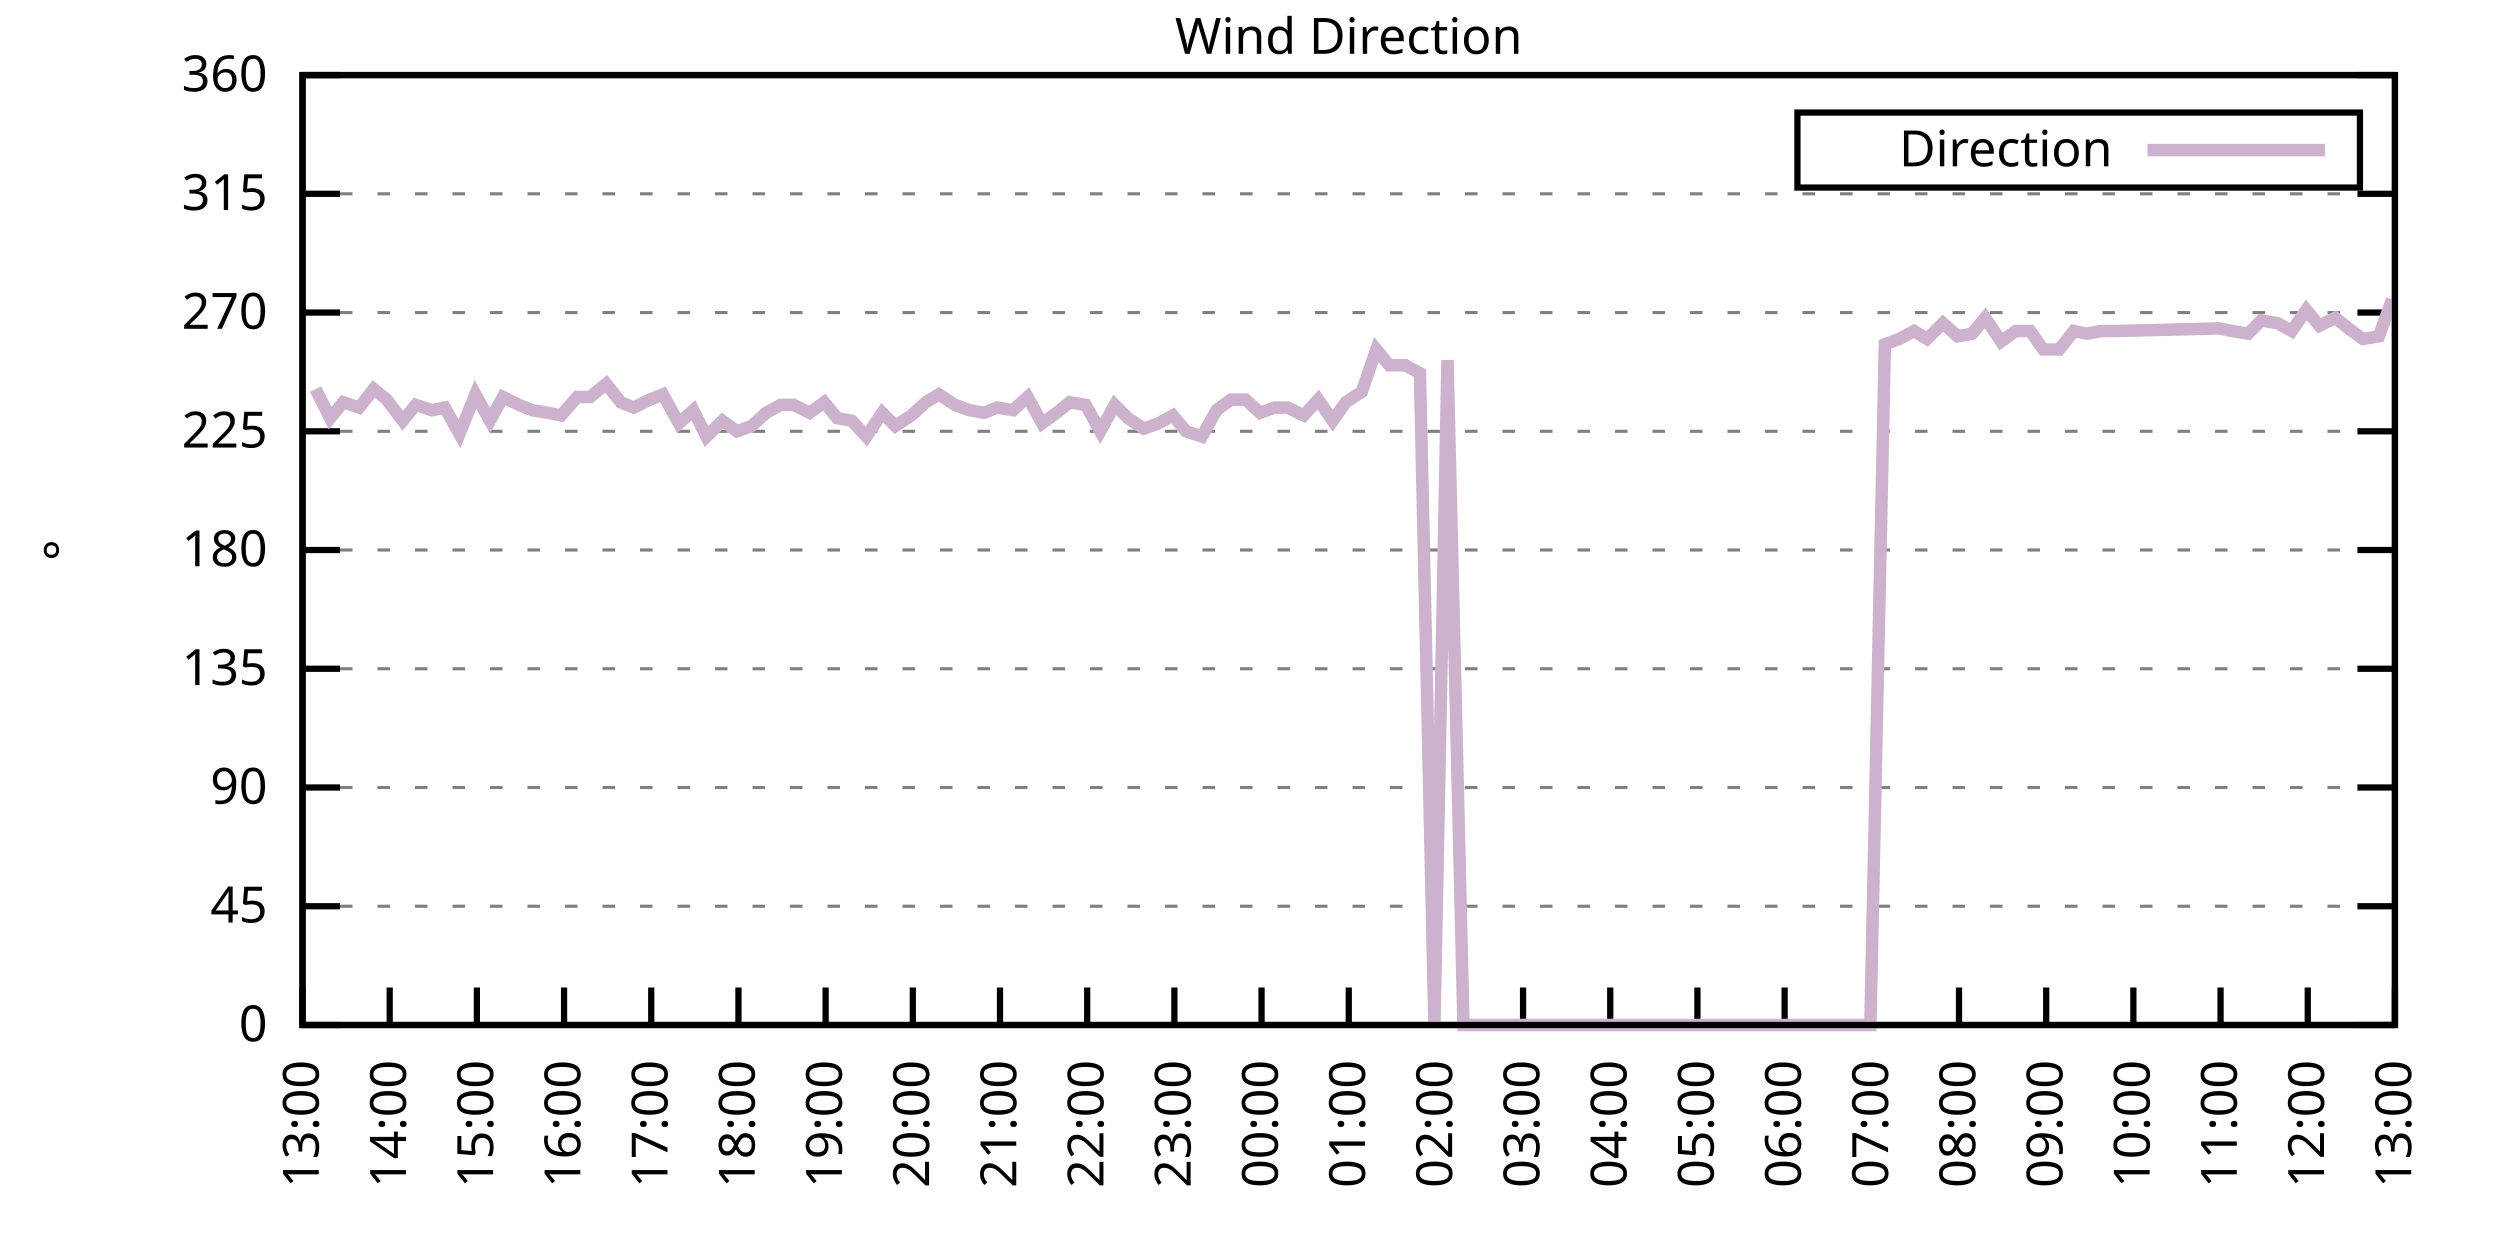
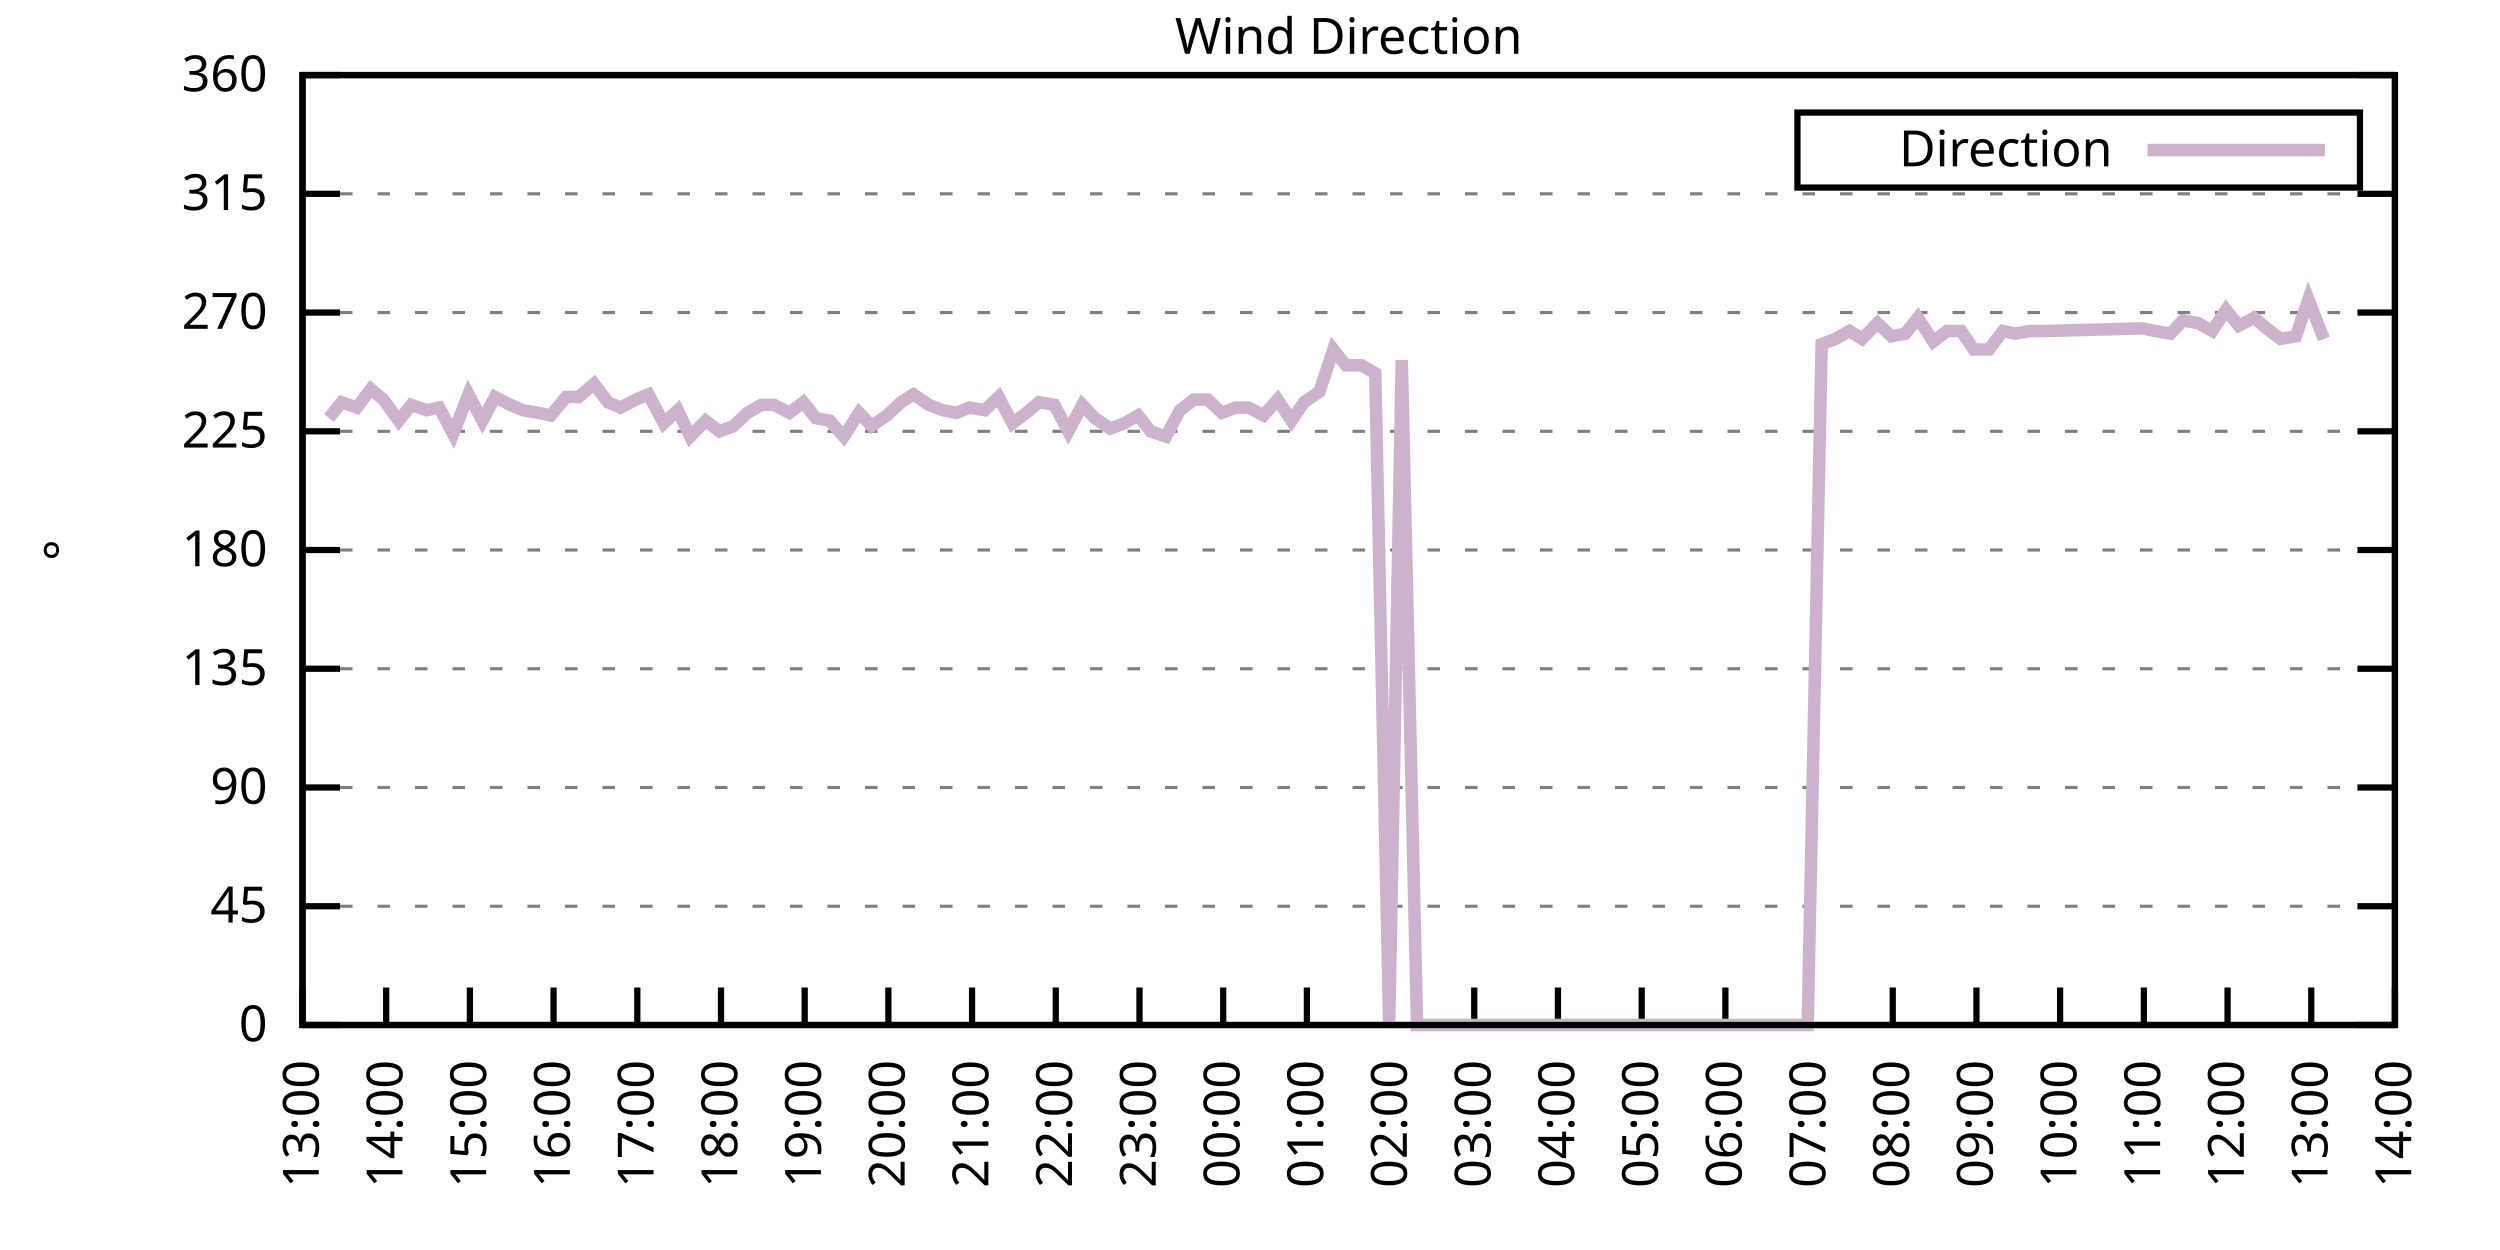
<svg xmlns="http://www.w3.org/2000/svg" xmlns:xlink="http://www.w3.org/1999/xlink" width="400" height="200" viewBox="0 0 400 200">
  <g id="gnuplot_canvas">
    <rect x="0" y="0" width="400" height="200" fill="none" />
    <defs>
      <circle id="gpDot" r="0.5" stroke-width="0.5" stroke="currentColor" />
      <path id="gpPt0" stroke-width="0.333" stroke="currentColor" d="M-1,0 h2 M0,-1 v2" />
      <path id="gpPt1" stroke-width="0.333" stroke="currentColor" d="M-1,-1 L1,1 M1,-1 L-1,1" />
      <path id="gpPt2" stroke-width="0.333" stroke="currentColor" d="M-1,0 L1,0 M0,-1 L0,1 M-1,-1 L1,1 M-1,1 L1,-1" />
      <rect id="gpPt3" stroke-width="0.333" stroke="currentColor" x="-1" y="-1" width="2" height="2" />
      <rect id="gpPt4" stroke-width="0.333" stroke="currentColor" fill="currentColor" x="-1" y="-1" width="2" height="2" />
      <circle id="gpPt5" stroke-width="0.333" stroke="currentColor" cx="0" cy="0" r="1" />
      <use xlink:href="#gpPt5" id="gpPt6" fill="currentColor" stroke="none" />
      <path id="gpPt7" stroke-width="0.333" stroke="currentColor" d="M0,-1.33 L-1.33,0.67 L1.33,0.67 z" />
      <use xlink:href="#gpPt7" id="gpPt8" fill="currentColor" stroke="none" />
      <use xlink:href="#gpPt7" id="gpPt9" stroke="currentColor" transform="rotate(180)" />
      <use xlink:href="#gpPt9" id="gpPt10" fill="currentColor" stroke="none" />
      <use xlink:href="#gpPt3" id="gpPt11" stroke="currentColor" transform="rotate(45)" />
      <use xlink:href="#gpPt11" id="gpPt12" fill="currentColor" stroke="none" />
      <path id="gpPt13" stroke-width="0.333" stroke="currentColor" d="M0,1.330 L1.265,0.411 L0.782,-1.067 L-0.782,-1.076 L-1.265,0.411 z" />
      <use xlink:href="#gpPt13" id="gpPt14" fill="currentColor" stroke="none" />
      <filter id="textbox" filterUnits="objectBoundingBox" x="0" y="0" height="1" width="1">
        <feFlood flood-color="white" flood-opacity="1" result="bgnd" />
        <feComposite in="SourceGraphic" in2="bgnd" operator="atop" />
      </filter>
      <filter id="greybox" filterUnits="objectBoundingBox" x="0" y="0" height="1" width="1">
        <feFlood flood-color="lightgrey" flood-opacity="1" result="grey" />
        <feComposite in="SourceGraphic" in2="grey" operator="atop" />
      </filter>
    </defs>
    <g fill="none" color="white" stroke="currentColor" stroke-width="1.00" stroke-linecap="butt" stroke-linejoin="miter">
</g>
    <g fill="none" color="black" stroke="currentColor" stroke-width="1.00" stroke-linecap="butt" stroke-linejoin="miter">
      <g stroke="none" shape-rendering="crispEdges">
        <polygon fill="rgb(255, 255, 255)" points="48.40,164.00 383.18,164.00 383.18,12.02 48.40,12.02 " />
      </g>
    </g>
    <g fill="none" color="black" stroke="currentColor" stroke-width="1.00" stroke-linecap="butt" stroke-linejoin="miter">
</g>
    <g fill="none" color="black" stroke="black" stroke-width="0.50" stroke-linecap="butt" stroke-linejoin="miter">
</g>
    <g fill="none" color="gray" stroke="currentColor" stroke-width="0.50" stroke-linecap="butt" stroke-linejoin="miter">
      <path stroke="gray" stroke-dasharray="2,4" class="gridline" d="M48.40,164.00 L383.19,164.00  " />
    </g>
    <g fill="none" color="gray" stroke="gray" stroke-width="1.00" stroke-linecap="butt" stroke-linejoin="miter">
</g>
    <g fill="none" color="black" stroke="currentColor" stroke-width="1.00" stroke-linecap="butt" stroke-linejoin="miter">
      <path stroke="black" d="M48.40,164.00 L54.40,164.00 M383.19,164.00 L377.19,164.00  " />
      <g transform="translate(42.80,166.60)" stroke="none" fill="black" font-family="Sans" font-size="8.00" text-anchor="end">
        <text>
          <tspan font-family="Sans"> 0</tspan>
        </text>
      </g>
    </g>
    <g fill="none" color="black" stroke="currentColor" stroke-width="1.00" stroke-linecap="butt" stroke-linejoin="miter">
</g>
    <g fill="none" color="black" stroke="black" stroke-width="0.50" stroke-linecap="butt" stroke-linejoin="miter">
</g>
    <g fill="none" color="gray" stroke="currentColor" stroke-width="0.50" stroke-linecap="butt" stroke-linejoin="miter">
      <path stroke="gray" stroke-dasharray="2,4" class="gridline" d="M48.40,145.00 L383.19,145.00  " />
    </g>
    <g fill="none" color="gray" stroke="gray" stroke-width="1.00" stroke-linecap="butt" stroke-linejoin="miter">
</g>
    <g fill="none" color="black" stroke="currentColor" stroke-width="1.00" stroke-linecap="butt" stroke-linejoin="miter">
      <path stroke="black" d="M48.40,145.00 L54.40,145.00 M383.19,145.00 L377.19,145.00  " />
      <g transform="translate(42.80,147.60)" stroke="none" fill="black" font-family="Sans" font-size="8.00" text-anchor="end">
        <text>
          <tspan font-family="Sans"> 45</tspan>
        </text>
      </g>
    </g>
    <g fill="none" color="black" stroke="currentColor" stroke-width="1.00" stroke-linecap="butt" stroke-linejoin="miter">
</g>
    <g fill="none" color="black" stroke="black" stroke-width="0.50" stroke-linecap="butt" stroke-linejoin="miter">
</g>
    <g fill="none" color="gray" stroke="currentColor" stroke-width="0.50" stroke-linecap="butt" stroke-linejoin="miter">
      <path stroke="gray" stroke-dasharray="2,4" class="gridline" d="M48.40,126.00 L383.19,126.00  " />
    </g>
    <g fill="none" color="gray" stroke="gray" stroke-width="1.00" stroke-linecap="butt" stroke-linejoin="miter">
</g>
    <g fill="none" color="black" stroke="currentColor" stroke-width="1.00" stroke-linecap="butt" stroke-linejoin="miter">
      <path stroke="black" d="M48.40,126.00 L54.40,126.00 M383.19,126.00 L377.19,126.00  " />
      <g transform="translate(42.80,128.60)" stroke="none" fill="black" font-family="Sans" font-size="8.00" text-anchor="end">
        <text>
          <tspan font-family="Sans"> 90</tspan>
        </text>
      </g>
    </g>
    <g fill="none" color="black" stroke="currentColor" stroke-width="1.00" stroke-linecap="butt" stroke-linejoin="miter">
</g>
    <g fill="none" color="black" stroke="black" stroke-width="0.50" stroke-linecap="butt" stroke-linejoin="miter">
</g>
    <g fill="none" color="gray" stroke="currentColor" stroke-width="0.50" stroke-linecap="butt" stroke-linejoin="miter">
      <path stroke="gray" stroke-dasharray="2,4" class="gridline" d="M48.40,107.00 L383.19,107.00  " />
    </g>
    <g fill="none" color="gray" stroke="gray" stroke-width="1.00" stroke-linecap="butt" stroke-linejoin="miter">
</g>
    <g fill="none" color="black" stroke="currentColor" stroke-width="1.00" stroke-linecap="butt" stroke-linejoin="miter">
      <path stroke="black" d="M48.40,107.00 L54.40,107.00 M383.19,107.00 L377.19,107.00  " />
      <g transform="translate(42.80,109.60)" stroke="none" fill="black" font-family="Sans" font-size="8.00" text-anchor="end">
        <text>
          <tspan font-family="Sans"> 135</tspan>
        </text>
      </g>
    </g>
    <g fill="none" color="black" stroke="currentColor" stroke-width="1.00" stroke-linecap="butt" stroke-linejoin="miter">
</g>
    <g fill="none" color="black" stroke="black" stroke-width="0.50" stroke-linecap="butt" stroke-linejoin="miter">
</g>
    <g fill="none" color="gray" stroke="currentColor" stroke-width="0.50" stroke-linecap="butt" stroke-linejoin="miter">
      <path stroke="gray" stroke-dasharray="2,4" class="gridline" d="M48.40,88.00 L383.19,88.00  " />
    </g>
    <g fill="none" color="gray" stroke="gray" stroke-width="1.00" stroke-linecap="butt" stroke-linejoin="miter">
</g>
    <g fill="none" color="black" stroke="currentColor" stroke-width="1.00" stroke-linecap="butt" stroke-linejoin="miter">
      <path stroke="black" d="M48.40,88.00 L54.40,88.00 M383.19,88.00 L377.19,88.00  " />
      <g transform="translate(42.80,90.60)" stroke="none" fill="black" font-family="Sans" font-size="8.00" text-anchor="end">
        <text>
          <tspan font-family="Sans"> 180</tspan>
        </text>
      </g>
    </g>
    <g fill="none" color="black" stroke="currentColor" stroke-width="1.00" stroke-linecap="butt" stroke-linejoin="miter">
</g>
    <g fill="none" color="black" stroke="black" stroke-width="0.50" stroke-linecap="butt" stroke-linejoin="miter">
</g>
    <g fill="none" color="gray" stroke="currentColor" stroke-width="0.50" stroke-linecap="butt" stroke-linejoin="miter">
      <path stroke="gray" stroke-dasharray="2,4" class="gridline" d="M48.40,69.01 L383.19,69.01  " />
    </g>
    <g fill="none" color="gray" stroke="gray" stroke-width="1.00" stroke-linecap="butt" stroke-linejoin="miter">
</g>
    <g fill="none" color="black" stroke="currentColor" stroke-width="1.00" stroke-linecap="butt" stroke-linejoin="miter">
      <path stroke="black" d="M48.40,69.01 L54.40,69.01 M383.19,69.01 L377.19,69.01  " />
      <g transform="translate(42.80,71.61)" stroke="none" fill="black" font-family="Sans" font-size="8.00" text-anchor="end">
        <text>
          <tspan font-family="Sans"> 225</tspan>
        </text>
      </g>
    </g>
    <g fill="none" color="black" stroke="currentColor" stroke-width="1.00" stroke-linecap="butt" stroke-linejoin="miter">
</g>
    <g fill="none" color="black" stroke="black" stroke-width="0.50" stroke-linecap="butt" stroke-linejoin="miter">
</g>
    <g fill="none" color="gray" stroke="currentColor" stroke-width="0.50" stroke-linecap="butt" stroke-linejoin="miter">
      <path stroke="gray" stroke-dasharray="2,4" class="gridline" d="M48.40,50.01 L383.19,50.01  " />
    </g>
    <g fill="none" color="gray" stroke="gray" stroke-width="1.00" stroke-linecap="butt" stroke-linejoin="miter">
</g>
    <g fill="none" color="black" stroke="currentColor" stroke-width="1.00" stroke-linecap="butt" stroke-linejoin="miter">
      <path stroke="black" d="M48.40,50.01 L54.40,50.01 M383.19,50.01 L377.19,50.01  " />
      <g transform="translate(42.80,52.61)" stroke="none" fill="black" font-family="Sans" font-size="8.00" text-anchor="end">
        <text>
          <tspan font-family="Sans"> 270</tspan>
        </text>
      </g>
    </g>
    <g fill="none" color="black" stroke="currentColor" stroke-width="1.00" stroke-linecap="butt" stroke-linejoin="miter">
</g>
    <g fill="none" color="black" stroke="black" stroke-width="0.50" stroke-linecap="butt" stroke-linejoin="miter">
</g>
    <g fill="none" color="gray" stroke="currentColor" stroke-width="0.50" stroke-linecap="butt" stroke-linejoin="miter">
      <path stroke="gray" stroke-dasharray="2,4" class="gridline" d="M48.40,31.01 L383.19,31.01  " />
    </g>
    <g fill="none" color="gray" stroke="gray" stroke-width="1.00" stroke-linecap="butt" stroke-linejoin="miter">
</g>
    <g fill="none" color="black" stroke="currentColor" stroke-width="1.00" stroke-linecap="butt" stroke-linejoin="miter">
      <path stroke="black" d="M48.40,31.01 L54.40,31.01 M383.19,31.01 L377.19,31.01  " />
      <g transform="translate(42.80,33.61)" stroke="none" fill="black" font-family="Sans" font-size="8.00" text-anchor="end">
        <text>
          <tspan font-family="Sans"> 315</tspan>
        </text>
      </g>
    </g>
    <g fill="none" color="black" stroke="currentColor" stroke-width="1.00" stroke-linecap="butt" stroke-linejoin="miter">
</g>
    <g fill="none" color="black" stroke="black" stroke-width="0.50" stroke-linecap="butt" stroke-linejoin="miter">
</g>
    <g fill="none" color="gray" stroke="currentColor" stroke-width="0.50" stroke-linecap="butt" stroke-linejoin="miter">
      <path stroke="gray" stroke-dasharray="2,4" class="gridline" d="M48.40,12.01 L383.19,12.01  " />
    </g>
    <g fill="none" color="gray" stroke="gray" stroke-width="1.00" stroke-linecap="butt" stroke-linejoin="miter">
</g>
    <g fill="none" color="black" stroke="currentColor" stroke-width="1.00" stroke-linecap="butt" stroke-linejoin="miter">
      <path stroke="black" d="M48.40,12.01 L54.40,12.01 M383.19,12.01 L377.19,12.01  " />
      <g transform="translate(42.80,14.61)" stroke="none" fill="black" font-family="Sans" font-size="8.00" text-anchor="end">
        <text>
          <tspan font-family="Sans"> 360</tspan>
        </text>
      </g>
    </g>
    <g fill="none" color="black" stroke="currentColor" stroke-width="1.00" stroke-linecap="butt" stroke-linejoin="miter">
      <path stroke="black" d="M48.40,164.00 L48.40,158.00  " />
      <g transform="translate(51.00,169.60) rotate(270.00)" stroke="none" fill="black" font-family="Sans" font-size="8.00" text-anchor="end">
        <text>
          <tspan font-family="Sans">13:00</tspan>
        </text>
      </g>
    </g>
    <g fill="none" color="black" stroke="currentColor" stroke-width="1.00" stroke-linecap="butt" stroke-linejoin="miter">
-       <path stroke="black" d="M62.35,164.00 L62.35,158.00  " />
-       <g transform="translate(64.95,169.60) rotate(270.00)" stroke="none" fill="black" font-family="Sans" font-size="8.00" text-anchor="end">
+       <path stroke="black" d="M61.79,164.00 L61.79,158.00  " />
+       <g transform="translate(64.39,169.60) rotate(270.00)" stroke="none" fill="black" font-family="Sans" font-size="8.00" text-anchor="end">
        <text>
          <tspan font-family="Sans">14:00</tspan>
        </text>
      </g>
    </g>
    <g fill="none" color="black" stroke="currentColor" stroke-width="1.00" stroke-linecap="butt" stroke-linejoin="miter">
-       <path stroke="black" d="M76.30,164.00 L76.30,158.00  " />
-       <g transform="translate(78.90,169.60) rotate(270.00)" stroke="none" fill="black" font-family="Sans" font-size="8.00" text-anchor="end">
+       <path stroke="black" d="M75.18,164.00 L75.18,158.00  " />
+       <g transform="translate(77.78,169.60) rotate(270.00)" stroke="none" fill="black" font-family="Sans" font-size="8.00" text-anchor="end">
        <text>
          <tspan font-family="Sans">15:00</tspan>
        </text>
      </g>
    </g>
    <g fill="none" color="black" stroke="currentColor" stroke-width="1.00" stroke-linecap="butt" stroke-linejoin="miter">
-       <path stroke="black" d="M90.25,164.00 L90.25,158.00  " />
-       <g transform="translate(92.85,169.60) rotate(270.00)" stroke="none" fill="black" font-family="Sans" font-size="8.00" text-anchor="end">
+       <path stroke="black" d="M88.57,164.00 L88.57,158.00  " />
+       <g transform="translate(91.17,169.60) rotate(270.00)" stroke="none" fill="black" font-family="Sans" font-size="8.00" text-anchor="end">
        <text>
          <tspan font-family="Sans">16:00</tspan>
        </text>
      </g>
    </g>
    <g fill="none" color="black" stroke="currentColor" stroke-width="1.00" stroke-linecap="butt" stroke-linejoin="miter">
-       <path stroke="black" d="M104.20,164.00 L104.20,158.00  " />
-       <g transform="translate(106.80,169.60) rotate(270.00)" stroke="none" fill="black" font-family="Sans" font-size="8.00" text-anchor="end">
+       <path stroke="black" d="M101.97,164.00 L101.97,158.00  " />
+       <g transform="translate(104.57,169.60) rotate(270.00)" stroke="none" fill="black" font-family="Sans" font-size="8.00" text-anchor="end">
        <text>
          <tspan font-family="Sans">17:00</tspan>
        </text>
      </g>
    </g>
    <g fill="none" color="black" stroke="currentColor" stroke-width="1.00" stroke-linecap="butt" stroke-linejoin="miter">
-       <path stroke="black" d="M118.15,164.00 L118.15,158.00  " />
-       <g transform="translate(120.75,169.60) rotate(270.00)" stroke="none" fill="black" font-family="Sans" font-size="8.00" text-anchor="end">
+       <path stroke="black" d="M115.36,164.00 L115.36,158.00  " />
+       <g transform="translate(117.96,169.60) rotate(270.00)" stroke="none" fill="black" font-family="Sans" font-size="8.00" text-anchor="end">
        <text>
          <tspan font-family="Sans">18:00</tspan>
        </text>
      </g>
    </g>
    <g fill="none" color="black" stroke="currentColor" stroke-width="1.00" stroke-linecap="butt" stroke-linejoin="miter">
-       <path stroke="black" d="M132.10,164.00 L132.10,158.00  " />
-       <g transform="translate(134.70,169.60) rotate(270.00)" stroke="none" fill="black" font-family="Sans" font-size="8.00" text-anchor="end">
+       <path stroke="black" d="M128.75,164.00 L128.75,158.00  " />
+       <g transform="translate(131.35,169.60) rotate(270.00)" stroke="none" fill="black" font-family="Sans" font-size="8.00" text-anchor="end">
        <text>
          <tspan font-family="Sans">19:00</tspan>
        </text>
      </g>
    </g>
    <g fill="none" color="black" stroke="currentColor" stroke-width="1.00" stroke-linecap="butt" stroke-linejoin="miter">
-       <path stroke="black" d="M146.05,164.00 L146.05,158.00  " />
-       <g transform="translate(148.65,169.60) rotate(270.00)" stroke="none" fill="black" font-family="Sans" font-size="8.00" text-anchor="end">
+       <path stroke="black" d="M142.14,164.00 L142.14,158.00  " />
+       <g transform="translate(144.74,169.60) rotate(270.00)" stroke="none" fill="black" font-family="Sans" font-size="8.00" text-anchor="end">
        <text>
          <tspan font-family="Sans">20:00</tspan>
        </text>
      </g>
    </g>
    <g fill="none" color="black" stroke="currentColor" stroke-width="1.00" stroke-linecap="butt" stroke-linejoin="miter">
-       <path stroke="black" d="M160.00,164.00 L160.00,158.00  " />
-       <g transform="translate(162.60,169.60) rotate(270.00)" stroke="none" fill="black" font-family="Sans" font-size="8.00" text-anchor="end">
+       <path stroke="black" d="M155.53,164.00 L155.53,158.00  " />
+       <g transform="translate(158.13,169.60) rotate(270.00)" stroke="none" fill="black" font-family="Sans" font-size="8.00" text-anchor="end">
        <text>
          <tspan font-family="Sans">21:00</tspan>
        </text>
      </g>
    </g>
    <g fill="none" color="black" stroke="currentColor" stroke-width="1.00" stroke-linecap="butt" stroke-linejoin="miter">
-       <path stroke="black" d="M173.95,164.00 L173.95,158.00  " />
-       <g transform="translate(176.55,169.60) rotate(270.00)" stroke="none" fill="black" font-family="Sans" font-size="8.00" text-anchor="end">
+       <path stroke="black" d="M168.92,164.00 L168.92,158.00  " />
+       <g transform="translate(171.52,169.60) rotate(270.00)" stroke="none" fill="black" font-family="Sans" font-size="8.00" text-anchor="end">
        <text>
          <tspan font-family="Sans">22:00</tspan>
        </text>
      </g>
    </g>
    <g fill="none" color="black" stroke="currentColor" stroke-width="1.00" stroke-linecap="butt" stroke-linejoin="miter">
-       <path stroke="black" d="M187.90,164.00 L187.90,158.00  " />
-       <g transform="translate(190.50,169.60) rotate(270.00)" stroke="none" fill="black" font-family="Sans" font-size="8.00" text-anchor="end">
+       <path stroke="black" d="M182.32,164.00 L182.32,158.00  " />
+       <g transform="translate(184.92,169.60) rotate(270.00)" stroke="none" fill="black" font-family="Sans" font-size="8.00" text-anchor="end">
        <text>
          <tspan font-family="Sans">23:00</tspan>
        </text>
      </g>
    </g>
    <g fill="none" color="black" stroke="currentColor" stroke-width="1.00" stroke-linecap="butt" stroke-linejoin="miter">
-       <path stroke="black" d="M201.85,164.00 L201.85,158.00  " />
-       <g transform="translate(204.45,169.60) rotate(270.00)" stroke="none" fill="black" font-family="Sans" font-size="8.00" text-anchor="end">
+       <path stroke="black" d="M195.71,164.00 L195.71,158.00  " />
+       <g transform="translate(198.31,169.60) rotate(270.00)" stroke="none" fill="black" font-family="Sans" font-size="8.00" text-anchor="end">
        <text>
          <tspan font-family="Sans">00:00</tspan>
        </text>
      </g>
    </g>
    <g fill="none" color="black" stroke="currentColor" stroke-width="1.00" stroke-linecap="butt" stroke-linejoin="miter">
-       <path stroke="black" d="M215.80,164.00 L215.80,158.00  " />
-       <g transform="translate(218.40,169.60) rotate(270.00)" stroke="none" fill="black" font-family="Sans" font-size="8.00" text-anchor="end">
+       <path stroke="black" d="M209.10,164.00 L209.10,158.00  " />
+       <g transform="translate(211.70,169.60) rotate(270.00)" stroke="none" fill="black" font-family="Sans" font-size="8.00" text-anchor="end">
        <text>
          <tspan font-family="Sans">01:00</tspan>
        </text>
      </g>
    </g>
    <g fill="none" color="black" stroke="currentColor" stroke-width="1.00" stroke-linecap="butt" stroke-linejoin="miter">
-       <path stroke="black" d="M229.74,164.00 L229.74,158.00  " />
-       <g transform="translate(232.34,169.60) rotate(270.00)" stroke="none" fill="black" font-family="Sans" font-size="8.00" text-anchor="end">
+       <path stroke="black" d="M222.49,164.00 L222.49,158.00  " />
+       <g transform="translate(225.09,169.60) rotate(270.00)" stroke="none" fill="black" font-family="Sans" font-size="8.00" text-anchor="end">
        <text>
          <tspan font-family="Sans">02:00</tspan>
        </text>
      </g>
    </g>
    <g fill="none" color="black" stroke="currentColor" stroke-width="1.00" stroke-linecap="butt" stroke-linejoin="miter">
-       <path stroke="black" d="M243.69,164.00 L243.69,158.00  " />
-       <g transform="translate(246.29,169.60) rotate(270.00)" stroke="none" fill="black" font-family="Sans" font-size="8.00" text-anchor="end">
+       <path stroke="black" d="M235.88,164.00 L235.88,158.00  " />
+       <g transform="translate(238.48,169.60) rotate(270.00)" stroke="none" fill="black" font-family="Sans" font-size="8.00" text-anchor="end">
        <text>
          <tspan font-family="Sans">03:00</tspan>
        </text>
      </g>
    </g>
    <g fill="none" color="black" stroke="currentColor" stroke-width="1.00" stroke-linecap="butt" stroke-linejoin="miter">
-       <path stroke="black" d="M257.64,164.00 L257.64,158.00  " />
-       <g transform="translate(260.24,169.60) rotate(270.00)" stroke="none" fill="black" font-family="Sans" font-size="8.00" text-anchor="end">
+       <path stroke="black" d="M249.27,164.00 L249.27,158.00  " />
+       <g transform="translate(251.87,169.60) rotate(270.00)" stroke="none" fill="black" font-family="Sans" font-size="8.00" text-anchor="end">
        <text>
          <tspan font-family="Sans">04:00</tspan>
        </text>
      </g>
    </g>
    <g fill="none" color="black" stroke="currentColor" stroke-width="1.00" stroke-linecap="butt" stroke-linejoin="miter">
-       <path stroke="black" d="M271.59,164.00 L271.59,158.00  " />
-       <g transform="translate(274.19,169.60) rotate(270.00)" stroke="none" fill="black" font-family="Sans" font-size="8.00" text-anchor="end">
+       <path stroke="black" d="M262.67,164.00 L262.67,158.00  " />
+       <g transform="translate(265.27,169.60) rotate(270.00)" stroke="none" fill="black" font-family="Sans" font-size="8.00" text-anchor="end">
        <text>
          <tspan font-family="Sans">05:00</tspan>
        </text>
      </g>
    </g>
    <g fill="none" color="black" stroke="currentColor" stroke-width="1.00" stroke-linecap="butt" stroke-linejoin="miter">
-       <path stroke="black" d="M285.54,164.00 L285.54,158.00  " />
-       <g transform="translate(288.14,169.60) rotate(270.00)" stroke="none" fill="black" font-family="Sans" font-size="8.00" text-anchor="end">
+       <path stroke="black" d="M276.06,164.00 L276.06,158.00  " />
+       <g transform="translate(278.66,169.60) rotate(270.00)" stroke="none" fill="black" font-family="Sans" font-size="8.00" text-anchor="end">
        <text>
          <tspan font-family="Sans">06:00</tspan>
        </text>
      </g>
    </g>
    <g fill="none" color="black" stroke="currentColor" stroke-width="1.00" stroke-linecap="butt" stroke-linejoin="miter">
-       <path stroke="black" d="M299.49,164.00 L299.49,158.00  " />
-       <g transform="translate(302.09,169.60) rotate(270.00)" stroke="none" fill="black" font-family="Sans" font-size="8.00" text-anchor="end">
+       <path stroke="black" d="M289.45,164.00 L289.45,158.00  " />
+       <g transform="translate(292.05,169.60) rotate(270.00)" stroke="none" fill="black" font-family="Sans" font-size="8.00" text-anchor="end">
        <text>
          <tspan font-family="Sans">07:00</tspan>
        </text>
      </g>
    </g>
    <g fill="none" color="black" stroke="currentColor" stroke-width="1.00" stroke-linecap="butt" stroke-linejoin="miter">
-       <path stroke="black" d="M313.44,164.00 L313.44,158.00  " />
-       <g transform="translate(316.04,169.60) rotate(270.00)" stroke="none" fill="black" font-family="Sans" font-size="8.00" text-anchor="end">
+       <path stroke="black" d="M302.84,164.00 L302.84,158.00  " />
+       <g transform="translate(305.44,169.60) rotate(270.00)" stroke="none" fill="black" font-family="Sans" font-size="8.00" text-anchor="end">
        <text>
          <tspan font-family="Sans">08:00</tspan>
        </text>
      </g>
    </g>
    <g fill="none" color="black" stroke="currentColor" stroke-width="1.00" stroke-linecap="butt" stroke-linejoin="miter">
-       <path stroke="black" d="M327.39,164.00 L327.39,158.00  " />
-       <g transform="translate(329.99,169.60) rotate(270.00)" stroke="none" fill="black" font-family="Sans" font-size="8.00" text-anchor="end">
+       <path stroke="black" d="M316.23,164.00 L316.23,158.00  " />
+       <g transform="translate(318.83,169.60) rotate(270.00)" stroke="none" fill="black" font-family="Sans" font-size="8.00" text-anchor="end">
        <text>
          <tspan font-family="Sans">09:00</tspan>
        </text>
      </g>
    </g>
    <g fill="none" color="black" stroke="currentColor" stroke-width="1.00" stroke-linecap="butt" stroke-linejoin="miter">
-       <path stroke="black" d="M341.34,164.00 L341.34,158.00  " />
-       <g transform="translate(343.94,169.60) rotate(270.00)" stroke="none" fill="black" font-family="Sans" font-size="8.00" text-anchor="end">
+       <path stroke="black" d="M329.62,164.00 L329.62,158.00  " />
+       <g transform="translate(332.22,169.60) rotate(270.00)" stroke="none" fill="black" font-family="Sans" font-size="8.00" text-anchor="end">
        <text>
          <tspan font-family="Sans">10:00</tspan>
        </text>
      </g>
    </g>
    <g fill="none" color="black" stroke="currentColor" stroke-width="1.00" stroke-linecap="butt" stroke-linejoin="miter">
-       <path stroke="black" d="M355.29,164.00 L355.29,158.00  " />
-       <g transform="translate(357.89,169.60) rotate(270.00)" stroke="none" fill="black" font-family="Sans" font-size="8.00" text-anchor="end">
+       <path stroke="black" d="M343.02,164.00 L343.02,158.00  " />
+       <g transform="translate(345.62,169.60) rotate(270.00)" stroke="none" fill="black" font-family="Sans" font-size="8.00" text-anchor="end">
        <text>
          <tspan font-family="Sans">11:00</tspan>
        </text>
      </g>
    </g>
    <g fill="none" color="black" stroke="currentColor" stroke-width="1.00" stroke-linecap="butt" stroke-linejoin="miter">
-       <path stroke="black" d="M369.24,164.00 L369.24,158.00  " />
-       <g transform="translate(371.84,169.60) rotate(270.00)" stroke="none" fill="black" font-family="Sans" font-size="8.00" text-anchor="end">
+       <path stroke="black" d="M356.41,164.00 L356.41,158.00  " />
+       <g transform="translate(359.01,169.60) rotate(270.00)" stroke="none" fill="black" font-family="Sans" font-size="8.00" text-anchor="end">
        <text>
          <tspan font-family="Sans">12:00</tspan>
+         </text>
+       </g>
+     </g>
+     <g fill="none" color="black" stroke="currentColor" stroke-width="1.00" stroke-linecap="butt" stroke-linejoin="miter">
+       <path stroke="black" d="M369.80,164.00 L369.80,158.00  " />
+       <g transform="translate(372.40,169.60) rotate(270.00)" stroke="none" fill="black" font-family="Sans" font-size="8.00" text-anchor="end">
+         <text>
+           <tspan font-family="Sans">13:00</tspan>
        </text>
      </g>
    </g>
    <g fill="none" color="black" stroke="currentColor" stroke-width="1.00" stroke-linecap="butt" stroke-linejoin="miter">
      <path stroke="black" d="M383.19,164.00 L383.19,158.00  " />
      <g transform="translate(385.79,169.60) rotate(270.00)" stroke="none" fill="black" font-family="Sans" font-size="8.00" text-anchor="end">
        <text>
-           <tspan font-family="Sans">13:00</tspan>
+           <tspan font-family="Sans">14:00</tspan>
        </text>
      </g>
    </g>
    <g fill="none" color="black" stroke="currentColor" stroke-width="1.00" stroke-linecap="butt" stroke-linejoin="miter">
</g>
    <g fill="none" color="black" stroke="currentColor" stroke-width="1.00" stroke-linecap="butt" stroke-linejoin="miter">
      <path stroke="black" d="M48.40,12.01 L48.40,164.00 L383.19,164.00 L383.19,12.01 L48.40,12.01 Z  " />
    </g>
    <g fill="none" color="black" stroke="currentColor" stroke-width="1.00" stroke-linecap="butt" stroke-linejoin="miter">
</g>
    <g fill="none" color="black" stroke="currentColor" stroke-width="1.00" stroke-linecap="butt" stroke-linejoin="miter">
      <path stroke="black" d="M287.59,30.01 L287.59,18.01 L377.59,18.01 L377.59,30.01 L287.59,30.01 Z  " />
    </g>
    <g id="Wind_direction_plot_1">
      <g fill="none" color="white" stroke="black" stroke-width="2.00" stroke-linecap="butt" stroke-linejoin="miter">
</g>
      <g fill="none" color="black" stroke="currentColor" stroke-width="2.00" stroke-linecap="butt" stroke-linejoin="miter">
        <g transform="translate(337.99,26.61)" stroke="none" fill="black" font-family="Sans" font-size="8.00" text-anchor="end">
          <text>
            <tspan font-family="Sans">Direction</tspan>
          </text>
        </g>
      </g>
      <g fill="none" color="black" stroke="currentColor" stroke-width="2.00" stroke-linecap="butt" stroke-linejoin="miter">
-         <path stroke="rgb(204, 178, 204)" d="M343.59,24.01 L371.99,24.01 M50.49,62.25 L52.82,66.90 L54.91,64.36 L57.47,65.21 L59.79,62.25 L61.88,63.94   L64.44,67.32 L66.53,64.78 L69.09,65.63 L71.18,65.21 L73.51,69.43 L76.07,63.10 L78.39,67.32 L80.48,63.52   L83.04,64.78 L85.13,65.63 L87.69,66.05 L89.78,66.47 L92.34,63.52 L94.43,63.52 L96.99,61.41 L99.32,64.36   L101.41,65.21 L103.97,63.94 L106.06,63.10 L108.62,67.74 L110.94,65.63 L113.03,69.85 L115.59,67.32 L117.92,69.01   L120.24,68.16 L122.57,66.05 L124.89,64.78 L126.98,64.78 L129.54,66.05 L131.87,64.36 L133.96,66.90 L136.28,67.32   L138.61,69.85 L141.16,66.05 L143.26,68.16 L145.81,66.47 L148.14,64.36 L150.23,63.10 L152.79,64.78 L155.11,65.63   L157.44,66.05 L159.53,65.21 L162.09,65.63 L164.41,63.52 L166.74,67.74 L169.06,66.05 L171.16,64.36 L173.71,64.78   L176.04,69.01 L178.36,64.78 L180.46,66.90 L183.01,68.58 L185.34,67.74 L187.66,66.47 L189.76,69.01 L192.31,69.85   L194.64,65.63 L196.96,63.94 L199.29,63.94 L201.61,66.05 L203.94,65.21 L206.03,65.21 L208.59,66.47 L210.91,63.94   L213.24,67.32 L215.33,64.36 L217.89,62.67 L220.21,55.92 L222.30,58.45 L224.86,58.45 L227.19,59.72 L229.51,164.00   L231.60,57.61 L234.16,164.00 L236.25,164.00 L238.81,164.00 L241.14,164.00 L243.46,164.00 L245.79,164.00 L247.88,164.00   L250.44,164.00 L252.53,164.00 L254.85,164.00 L257.41,164.00 L259.74,164.00 L261.83,164.00 L264.15,164.00 L266.71,164.00   L268.80,164.00 L273.69,164.00 L276.01,164.00 L278.10,164.00 L280.66,164.00 L282.99,164.00 L285.31,164.00 L289.96,164.00   L292.29,164.00 L294.61,164.00 L296.94,164.00 L299.26,164.00 L301.58,55.07 L303.91,54.23 L306.23,52.96 L308.33,54.23   L310.88,51.70 L313.21,53.81 L315.53,53.39 L317.63,50.85 L320.18,54.65 L322.51,52.96 L324.83,52.96 L326.93,55.92   L329.48,55.92 L331.81,52.96 L333.90,53.39 L336.23,52.96 L338.78,52.96 L355.06,52.54 L357.15,52.96 L359.71,53.39   L361.80,51.27 L364.36,51.70 L366.68,52.96 L369.01,49.59 L371.10,52.12 L373.66,50.85 L375.75,52.54 L378.08,54.23   L380.63,53.81 L382.73,47.90  " />
+         <path stroke="rgb(204, 178, 204)" d="M343.59,24.01 L371.99,24.01 M52.64,66.90 L54.65,64.36 L57.10,65.21 L59.34,62.25 L61.35,63.94 L63.80,67.32   L65.81,64.78 L68.26,65.63 L70.27,65.21 L72.50,69.43 L74.96,63.10 L77.19,67.32 L79.20,63.52 L81.66,64.78   L83.66,65.63 L86.12,66.05 L88.13,66.47 L90.58,63.52 L92.59,63.52 L95.05,61.41 L97.28,64.36 L99.29,65.21   L101.74,63.94 L103.75,63.10 L106.21,67.74 L108.44,65.63 L110.45,69.85 L112.90,67.32 L115.13,69.01 L117.37,68.16   L119.60,66.05 L121.83,64.78 L123.84,64.78 L126.29,66.05 L128.53,64.36 L130.54,66.90 L132.77,67.32 L135.00,69.85   L137.45,66.05 L139.46,68.16 L141.92,66.47 L144.15,64.36 L146.16,63.10 L148.61,64.78 L150.85,65.63 L153.08,66.05   L155.09,65.21 L157.54,65.63 L159.77,63.52 L162.01,67.74 L164.24,66.05 L166.25,64.36 L168.70,64.78 L170.93,69.01   L173.17,64.78 L175.17,66.90 L177.63,68.58 L179.86,67.74 L182.09,66.47 L184.10,69.01 L186.56,69.85 L188.79,65.63   L191.02,63.94 L193.25,63.94 L195.48,66.05 L197.72,65.21 L199.73,65.21 L202.18,66.47 L204.41,63.94 L206.64,67.32   L208.65,64.36 L211.11,62.67 L213.34,55.92 L215.35,58.45 L217.80,58.45 L220.04,59.72 L222.27,164.00 L224.28,57.61   L226.73,164.00 L228.74,164.00 L231.20,164.00 L233.43,164.00 L235.66,164.00 L237.89,164.00 L239.90,164.00 L242.36,164.00   L244.36,164.00 L246.60,164.00 L249.05,164.00 L251.28,164.00 L253.29,164.00 L255.52,164.00 L257.98,164.00 L259.99,164.00   L264.67,164.00 L266.91,164.00 L268.92,164.00 L271.37,164.00 L273.60,164.00 L275.83,164.00 L280.30,164.00 L282.53,164.00   L284.76,164.00 L286.99,164.00 L289.23,164.00 L291.46,55.07 L293.69,54.23 L295.92,52.96 L297.93,54.23 L300.39,51.70   L302.62,53.81 L304.85,53.39 L306.86,50.85 L309.31,54.65 L311.54,52.96 L313.78,52.96 L315.79,55.92 L318.24,55.92   L320.47,52.96 L322.48,53.39 L324.71,52.96 L327.17,52.96 L342.79,52.54 L344.80,52.96 L347.26,53.39 L349.26,51.27   L351.72,51.70 L353.95,52.96 L356.18,49.59 L358.19,52.12 L360.65,50.85 L362.66,52.54 L364.89,54.23 L367.34,53.81   L369.35,47.90 L371.81,54.23  " />
      </g>
    </g>
    <g fill="none" color="black" stroke="currentColor" stroke-width="2.00" stroke-linecap="butt" stroke-linejoin="miter">
</g>
    <g fill="none" color="black" stroke="black" stroke-width="1.00" stroke-linecap="butt" stroke-linejoin="miter">
</g>
    <g fill="none" color="black" stroke="currentColor" stroke-width="1.00" stroke-linecap="butt" stroke-linejoin="miter">
      <path stroke="black" d="M48.40,12.01 L48.40,164.00 L383.19,164.00 L383.19,12.01 L48.40,12.01 Z  " />
      <g transform="translate(12.80,88.01) rotate(270.00)" stroke="none" fill="black" font-family="Sans" font-size="8.00" text-anchor="middle">
        <text>
          <tspan font-family="Sans">°</tspan>
        </text>
      </g>
    </g>
    <g fill="none" color="black" stroke="currentColor" stroke-width="1.00" stroke-linecap="butt" stroke-linejoin="miter">
</g>
    <g fill="none" color="black" stroke="currentColor" stroke-width="1.00" stroke-linecap="butt" stroke-linejoin="miter">
      <g transform="translate(215.79,8.61)" stroke="none" fill="black" font-family="Sans" font-size="8.00" text-anchor="middle">
        <text>
          <tspan font-family="Sans">Wind Direction</tspan>
        </text>
      </g>
    </g>
    <g fill="none" color="black" stroke="currentColor" stroke-width="1.00" stroke-linecap="butt" stroke-linejoin="miter">
</g>
  </g>
</svg>
